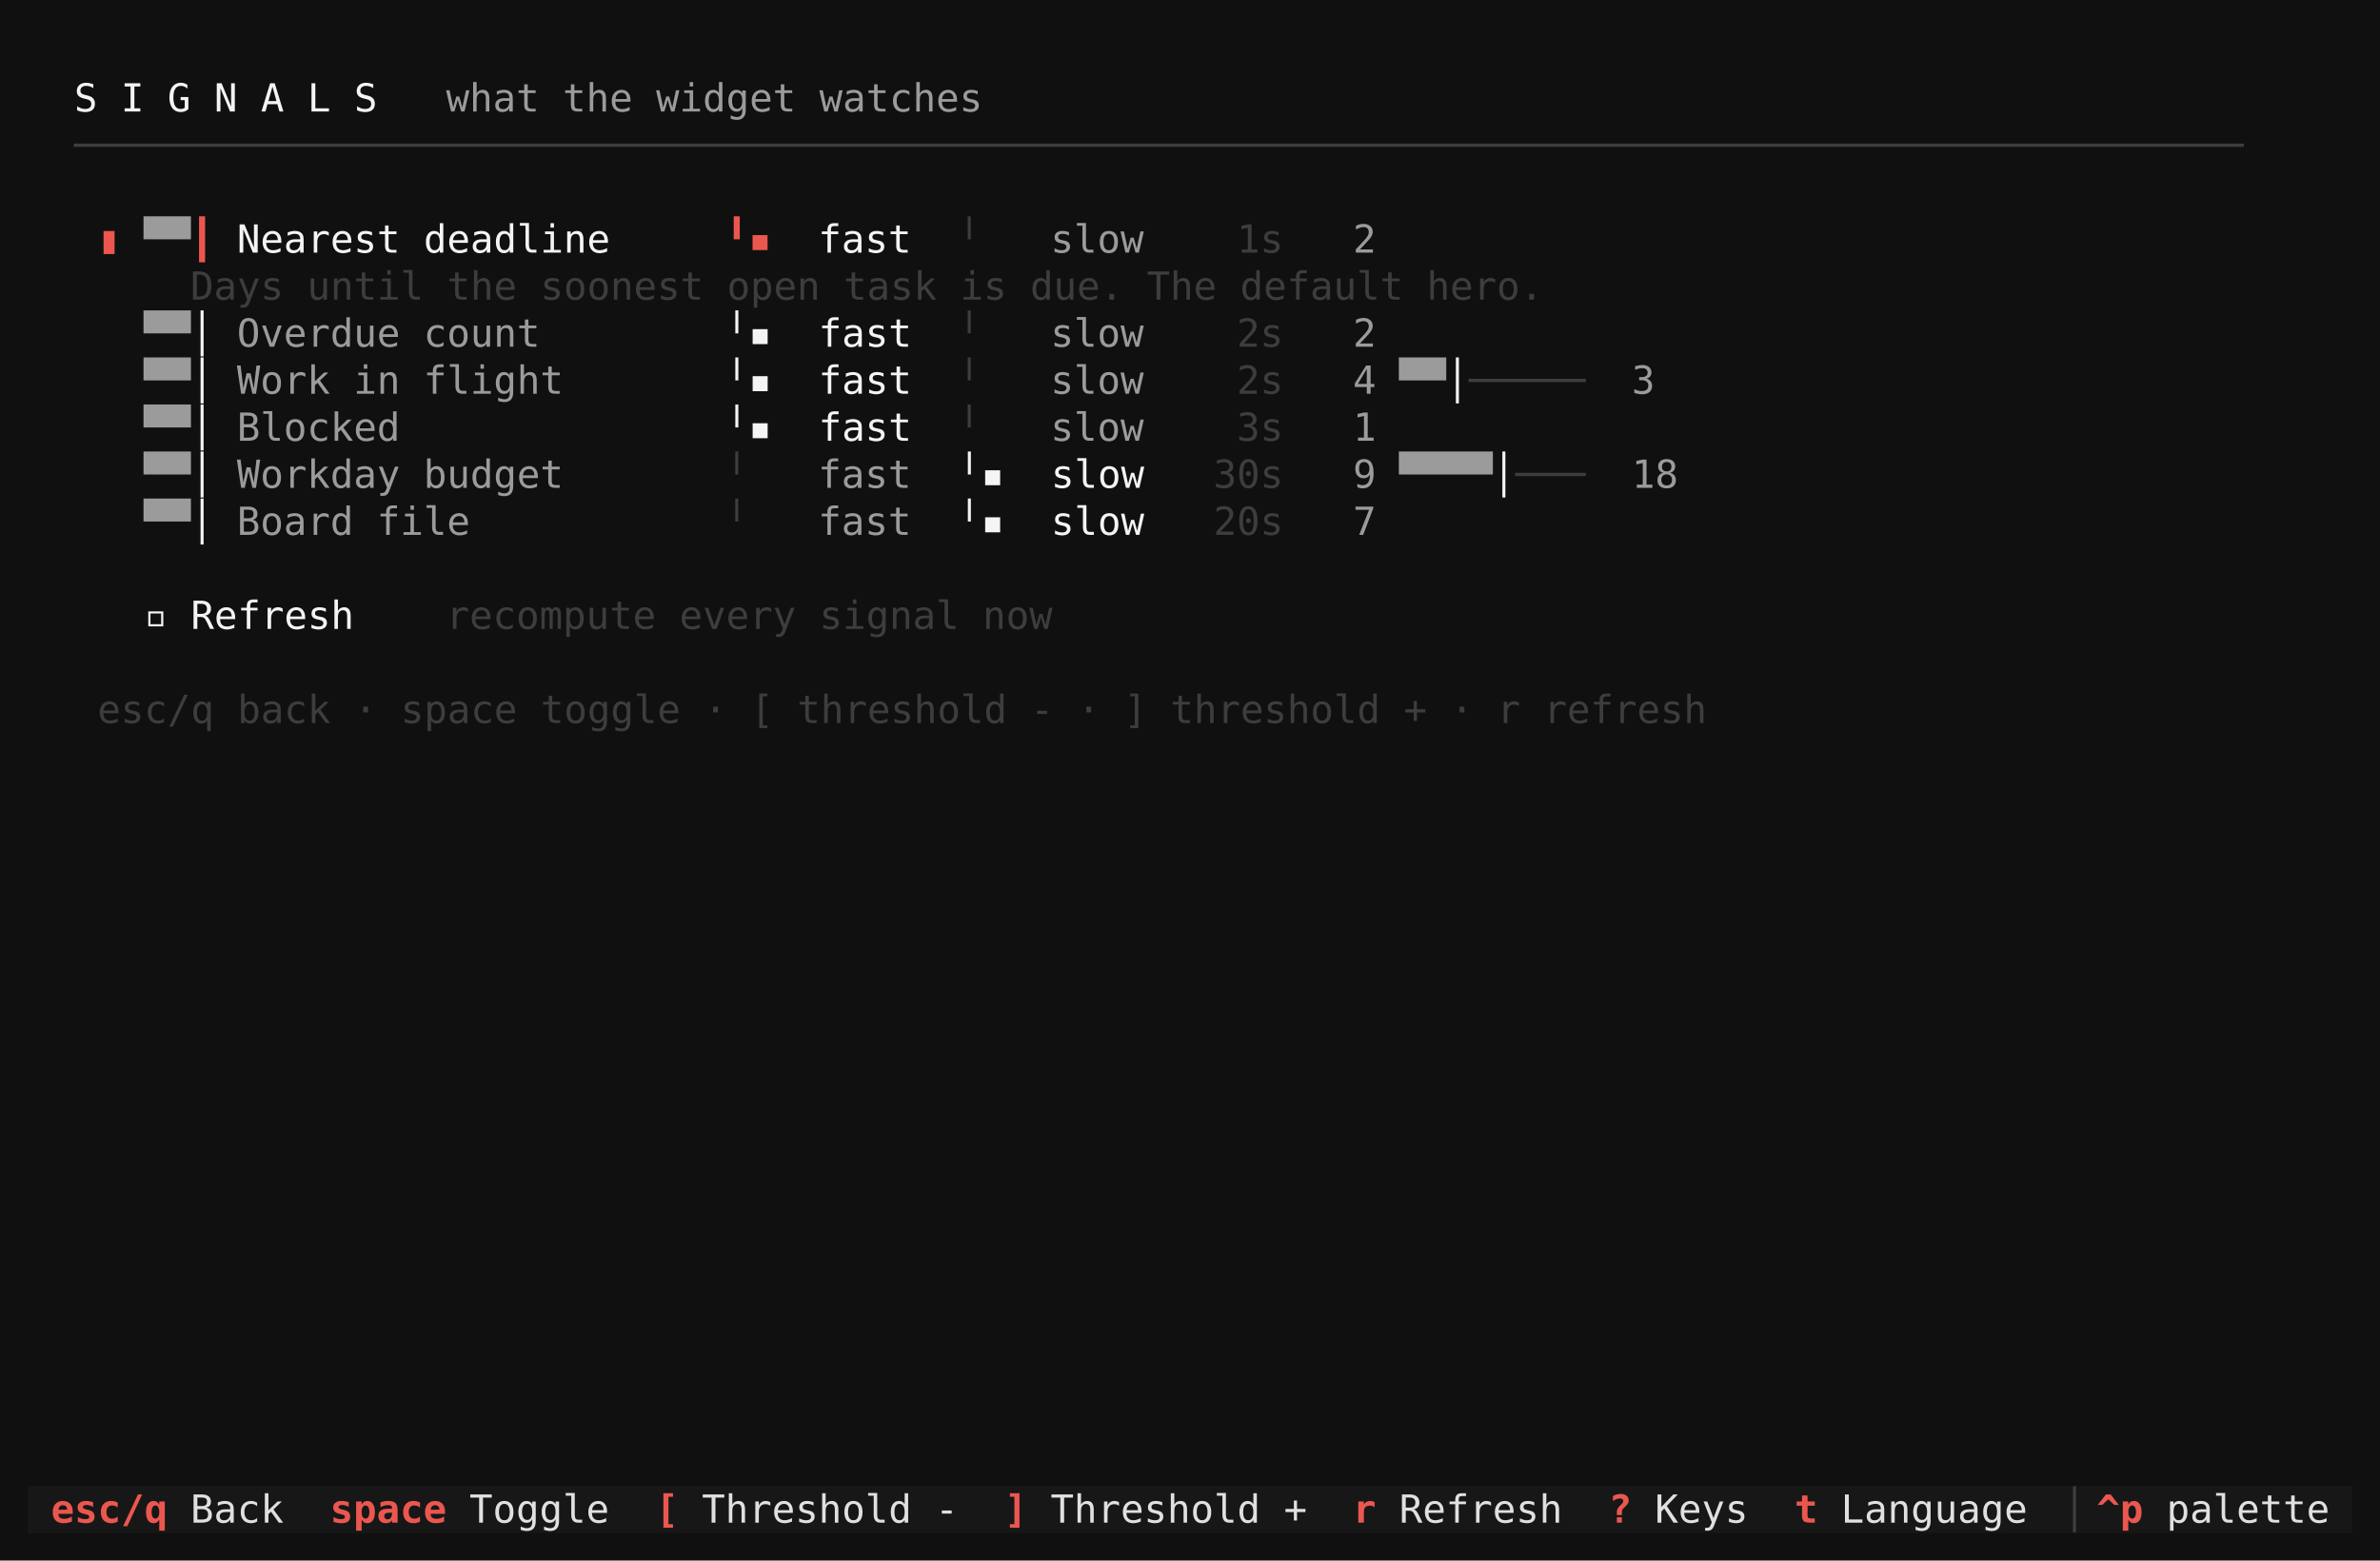
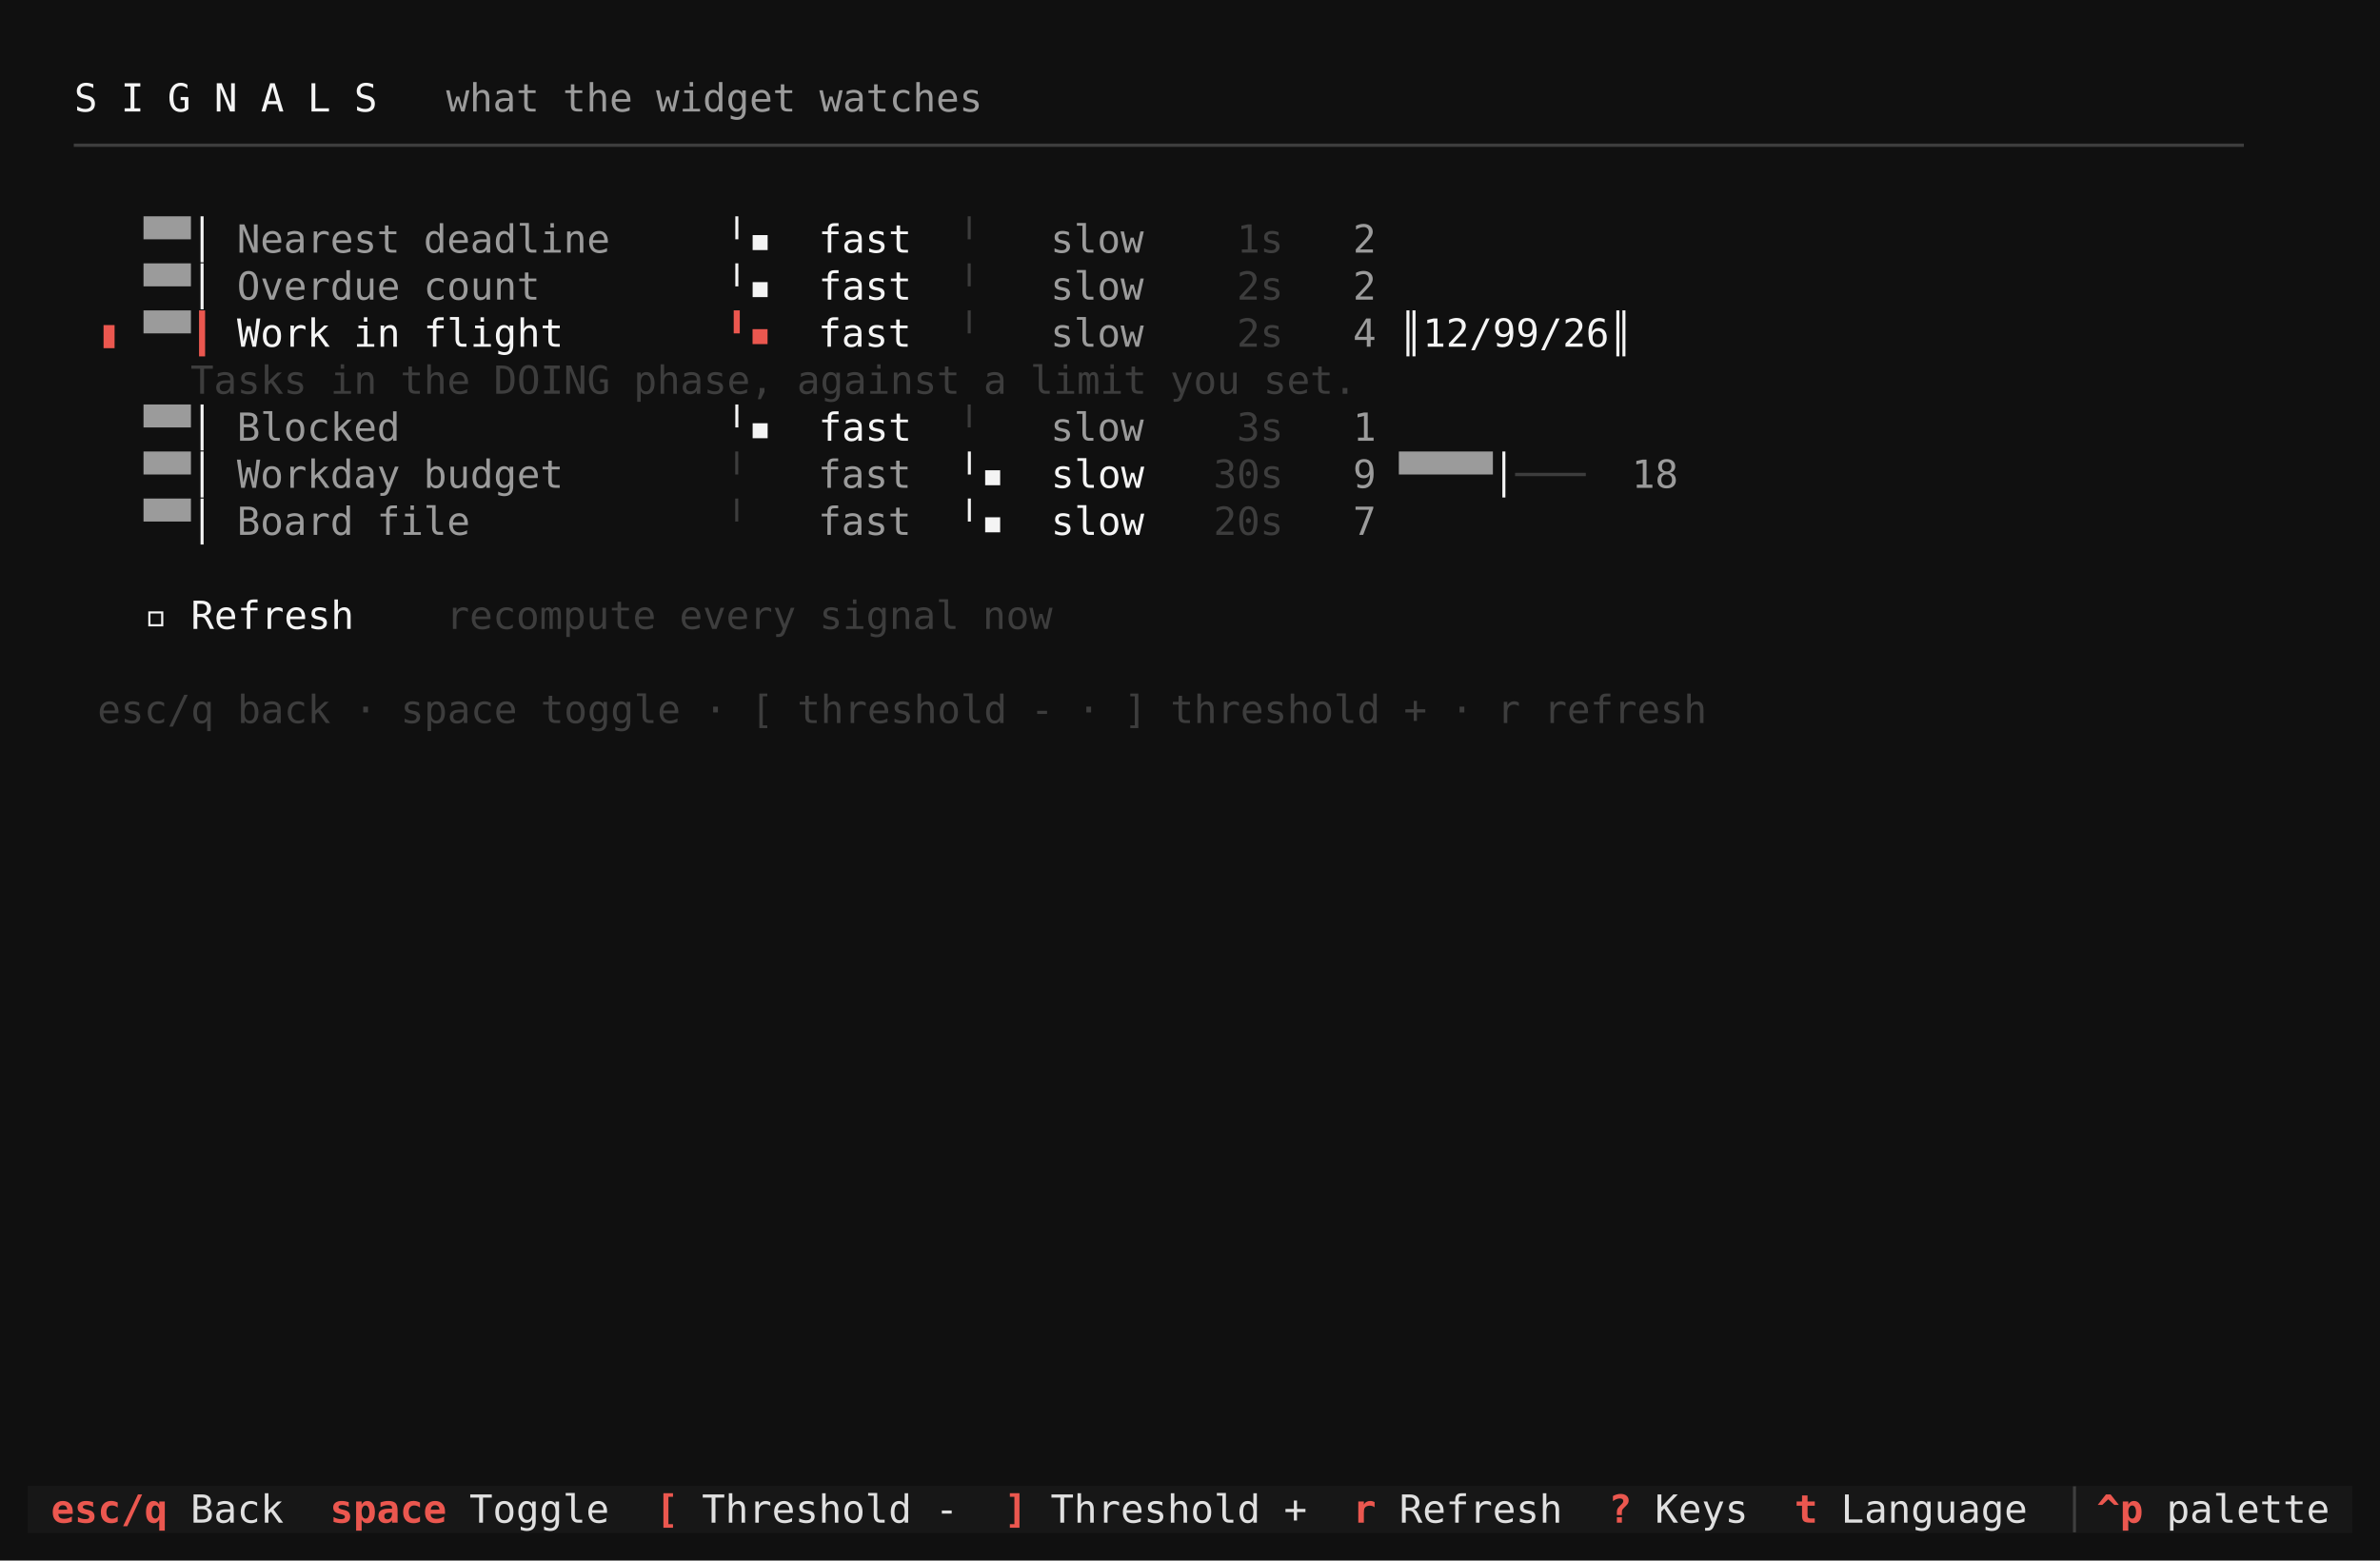
<svg xmlns="http://www.w3.org/2000/svg" viewBox="0 0 860.0 564.0" role="img" aria-label="taskboard - swiss - K5 invalid">
  <rect width="860.0" height="564.0" fill="#101010" />
  <g font-family="ui-monospace,SFMono-Regular,'DejaVu Sans Mono','Cascadia Mono',Menlo,Consolas,'Liberation Mono',monospace" font-size="14.0" xml:space="preserve" style="white-space:pre;font-variant-ligatures:none">
    <text x="26.8" y="40.3" fill="#f4f4f4">S I G N A L S   </text>
    <text x="161.2" y="40.3" fill="#9b9b9b">what the widget watches</text>
    <text x="26.8" y="57.3" fill="#3d3d3d">─────────────────────────────────────────────────────────────────────────────────────────────</text>
-     <text x="35.2" y="91.3" fill="#eb574f">▮</text>
    <text x="52.0" y="91.3" fill="#9b9b9b">▀▀</text>
-     <text x="68.8" y="91.3" fill="#eb574f">┃</text>
-     <text x="77.2" y="91.3" fill="#f4f4f4"> Nearest deadline     </text>
-     <text x="262.0" y="91.3" fill="#eb574f">╹▪ </text>
-     <text x="287.2" y="91.3" fill="#f4f4f4"> fast  </text>
+     <text x="68.8" y="91.3" fill="#f4f4f4">│ </text>
+     <text x="85.6" y="91.3" fill="#9b9b9b">Nearest deadline    </text>
+     <text x="253.6" y="91.3" fill="#f4f4f4"> ╵▪  fast  </text>
    <text x="346.0" y="91.3" fill="#3d3d3d">╵  </text>
    <text x="379.6" y="91.3" fill="#9b9b9b">slow</text>
    <text x="421.6" y="91.3" fill="#3d3d3d">   1s</text>
    <text x="472.0" y="91.3" fill="#9b9b9b">  2</text>
-     <text x="68.8" y="108.3" fill="#3d3d3d">Days until the soonest open task is due. The default hero.</text>
+     <text x="52.0" y="108.3" fill="#9b9b9b">▀▀</text>
+     <text x="68.8" y="108.3" fill="#f4f4f4">│ </text>
+     <text x="85.6" y="108.3" fill="#9b9b9b">Overdue count       </text>
+     <text x="253.6" y="108.3" fill="#f4f4f4"> ╵▪  fast  </text>
+     <text x="346.0" y="108.3" fill="#3d3d3d">╵  </text>
+     <text x="379.6" y="108.3" fill="#9b9b9b">slow</text>
+     <text x="421.6" y="108.3" fill="#3d3d3d">   2s</text>
+     <text x="472.0" y="108.3" fill="#9b9b9b">  2</text>
+     <text x="35.2" y="125.3" fill="#eb574f">▮</text>
    <text x="52.0" y="125.3" fill="#9b9b9b">▀▀</text>
-     <text x="68.8" y="125.3" fill="#f4f4f4">│ </text>
-     <text x="85.6" y="125.3" fill="#9b9b9b">Overdue count       </text>
-     <text x="253.6" y="125.3" fill="#f4f4f4"> ╵▪  fast  </text>
+     <text x="68.8" y="125.3" fill="#eb574f">┃</text>
+     <text x="77.2" y="125.3" fill="#f4f4f4"> Work in flight       </text>
+     <text x="262.0" y="125.3" fill="#eb574f">╹▪ </text>
+     <text x="287.2" y="125.3" fill="#f4f4f4"> fast  </text>
    <text x="346.0" y="125.3" fill="#3d3d3d">╵  </text>
    <text x="379.6" y="125.3" fill="#9b9b9b">slow</text>
    <text x="421.6" y="125.3" fill="#3d3d3d">   2s</text>
-     <text x="472.0" y="125.3" fill="#9b9b9b">  2</text>
-     <text x="52.0" y="142.3" fill="#9b9b9b">▀▀</text>
-     <text x="68.8" y="142.3" fill="#f4f4f4">│ </text>
-     <text x="85.6" y="142.3" fill="#9b9b9b">Work in flight      </text>
-     <text x="253.6" y="142.3" fill="#f4f4f4"> ╵▪  fast  </text>
-     <text x="346.0" y="142.3" fill="#3d3d3d">╵  </text>
-     <text x="379.6" y="142.3" fill="#9b9b9b">slow</text>
-     <text x="421.6" y="142.3" fill="#3d3d3d">   2s</text>
-     <text x="472.0" y="142.3" fill="#9b9b9b">  4</text>
-     <text x="505.6" y="142.3" fill="#9b9b9b">▀▀</text>
-     <text x="522.4" y="142.3" fill="#f4f4f4">│</text>
-     <text x="530.8" y="142.3" fill="#3d3d3d">─────</text>
-     <text x="589.6" y="142.3" fill="#9b9b9b">3</text>
+     <text x="472.0" y="125.3" fill="#9b9b9b">  4</text>
+     <text x="497.2" y="125.3" fill="#f4f4f4"> ║12/99/26║</text>
+     <text x="68.8" y="142.3" fill="#3d3d3d">Tasks in the DOING phase, against a limit you set.</text>
    <text x="52.0" y="159.3" fill="#9b9b9b">▀▀</text>
    <text x="68.8" y="159.3" fill="#f4f4f4">│ </text>
    <text x="85.6" y="159.3" fill="#9b9b9b">Blocked             </text>
    <text x="253.6" y="159.3" fill="#f4f4f4"> ╵▪  fast  </text>
    <text x="346.0" y="159.3" fill="#3d3d3d">╵  </text>
    <text x="379.6" y="159.3" fill="#9b9b9b">slow</text>
    <text x="421.6" y="159.3" fill="#3d3d3d">   3s</text>
    <text x="472.0" y="159.3" fill="#9b9b9b">  1</text>
    <text x="52.0" y="176.3" fill="#9b9b9b">▀▀</text>
    <text x="68.8" y="176.3" fill="#f4f4f4">│ </text>
    <text x="85.6" y="176.3" fill="#9b9b9b">Workday budget      </text>
    <text x="262.0" y="176.3" fill="#3d3d3d">╵  </text>
    <text x="295.6" y="176.3" fill="#9b9b9b">fast</text>
    <text x="329.2" y="176.3" fill="#f4f4f4">  ╵▪  slow </text>
    <text x="421.6" y="176.3" fill="#3d3d3d">  30s</text>
    <text x="472.0" y="176.3" fill="#9b9b9b">  9</text>
    <text x="505.6" y="176.3" fill="#9b9b9b">▀▀▀▀</text>
    <text x="539.2" y="176.3" fill="#f4f4f4">│</text>
    <text x="547.6" y="176.3" fill="#3d3d3d">───</text>
    <text x="589.6" y="176.3" fill="#9b9b9b">18</text>
    <text x="52.0" y="193.3" fill="#9b9b9b">▀▀</text>
    <text x="68.8" y="193.3" fill="#f4f4f4">│ </text>
    <text x="85.6" y="193.3" fill="#9b9b9b">Board file          </text>
    <text x="262.0" y="193.3" fill="#3d3d3d">╵  </text>
    <text x="295.6" y="193.3" fill="#9b9b9b">fast</text>
    <text x="329.2" y="193.3" fill="#f4f4f4">  ╵▪  slow </text>
    <text x="421.6" y="193.3" fill="#3d3d3d">  20s</text>
    <text x="472.0" y="193.3" fill="#9b9b9b">  7</text>
    <text x="26.8" y="227.3" fill="#f4f4f4">   ▫ Refresh    </text>
    <text x="161.2" y="227.3" fill="#3d3d3d">recompute every signal now</text>
    <text x="35.2" y="261.3" fill="#3d3d3d">esc/q back · space toggle · [ threshold - · ] threshold + · r refresh</text>
    <rect x="10.0" y="537.0" width="840.0" height="17.0" fill="#171717" />
    <text x="10.0" y="550.3" fill="#eb574f" font-weight="bold"> esc/q </text>
    <text x="68.8" y="550.3" fill="#e0e0e0">Back </text>
    <text x="110.8" y="550.3" fill="#eb574f" font-weight="bold"> space </text>
    <text x="169.6" y="550.3" fill="#e0e0e0">Toggle </text>
    <text x="228.4" y="550.3" fill="#eb574f" font-weight="bold"> [ </text>
    <text x="253.6" y="550.3" fill="#e0e0e0">Threshold - </text>
    <text x="354.4" y="550.3" fill="#eb574f" font-weight="bold"> ] </text>
    <text x="379.6" y="550.3" fill="#e0e0e0">Threshold + </text>
    <text x="480.4" y="550.3" fill="#eb574f" font-weight="bold"> r </text>
    <text x="505.6" y="550.3" fill="#e0e0e0">Refresh </text>
    <text x="572.8" y="550.3" fill="#eb574f" font-weight="bold"> ? </text>
    <text x="598.0" y="550.3" fill="#e0e0e0">Keys </text>
    <text x="640.0" y="550.3" fill="#eb574f" font-weight="bold"> t </text>
    <text x="665.2" y="550.3" fill="#e0e0e0">Language </text>
    <text x="749.2" y="550.3" fill="#3f3f3f">▏</text>
    <text x="757.6" y="550.3" fill="#eb574f" font-weight="bold">^p</text>
    <text x="774.4" y="550.3" fill="#e0e0e0"> palette</text>
  </g>
</svg>
